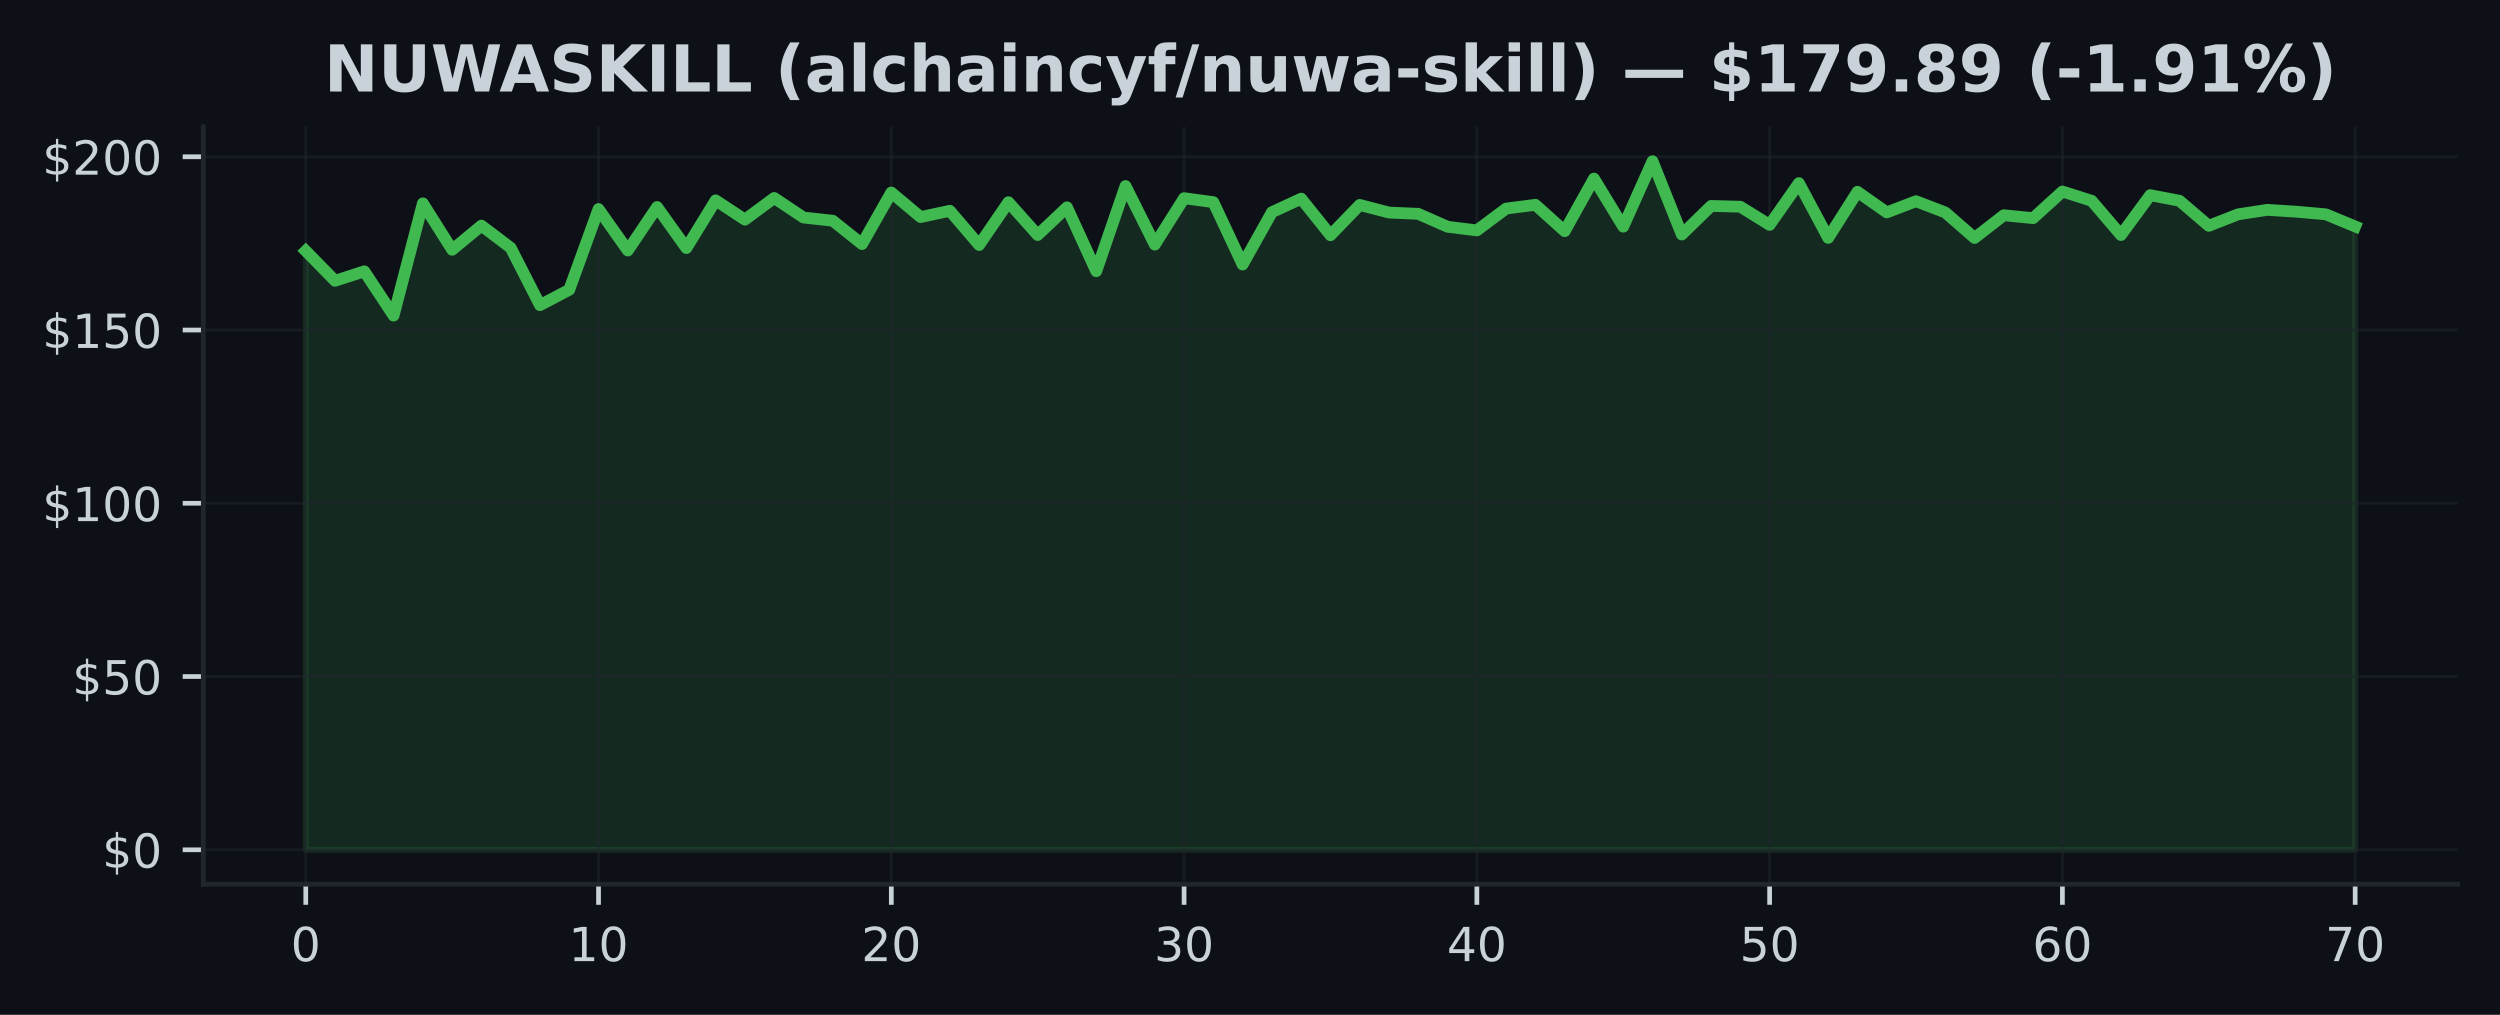
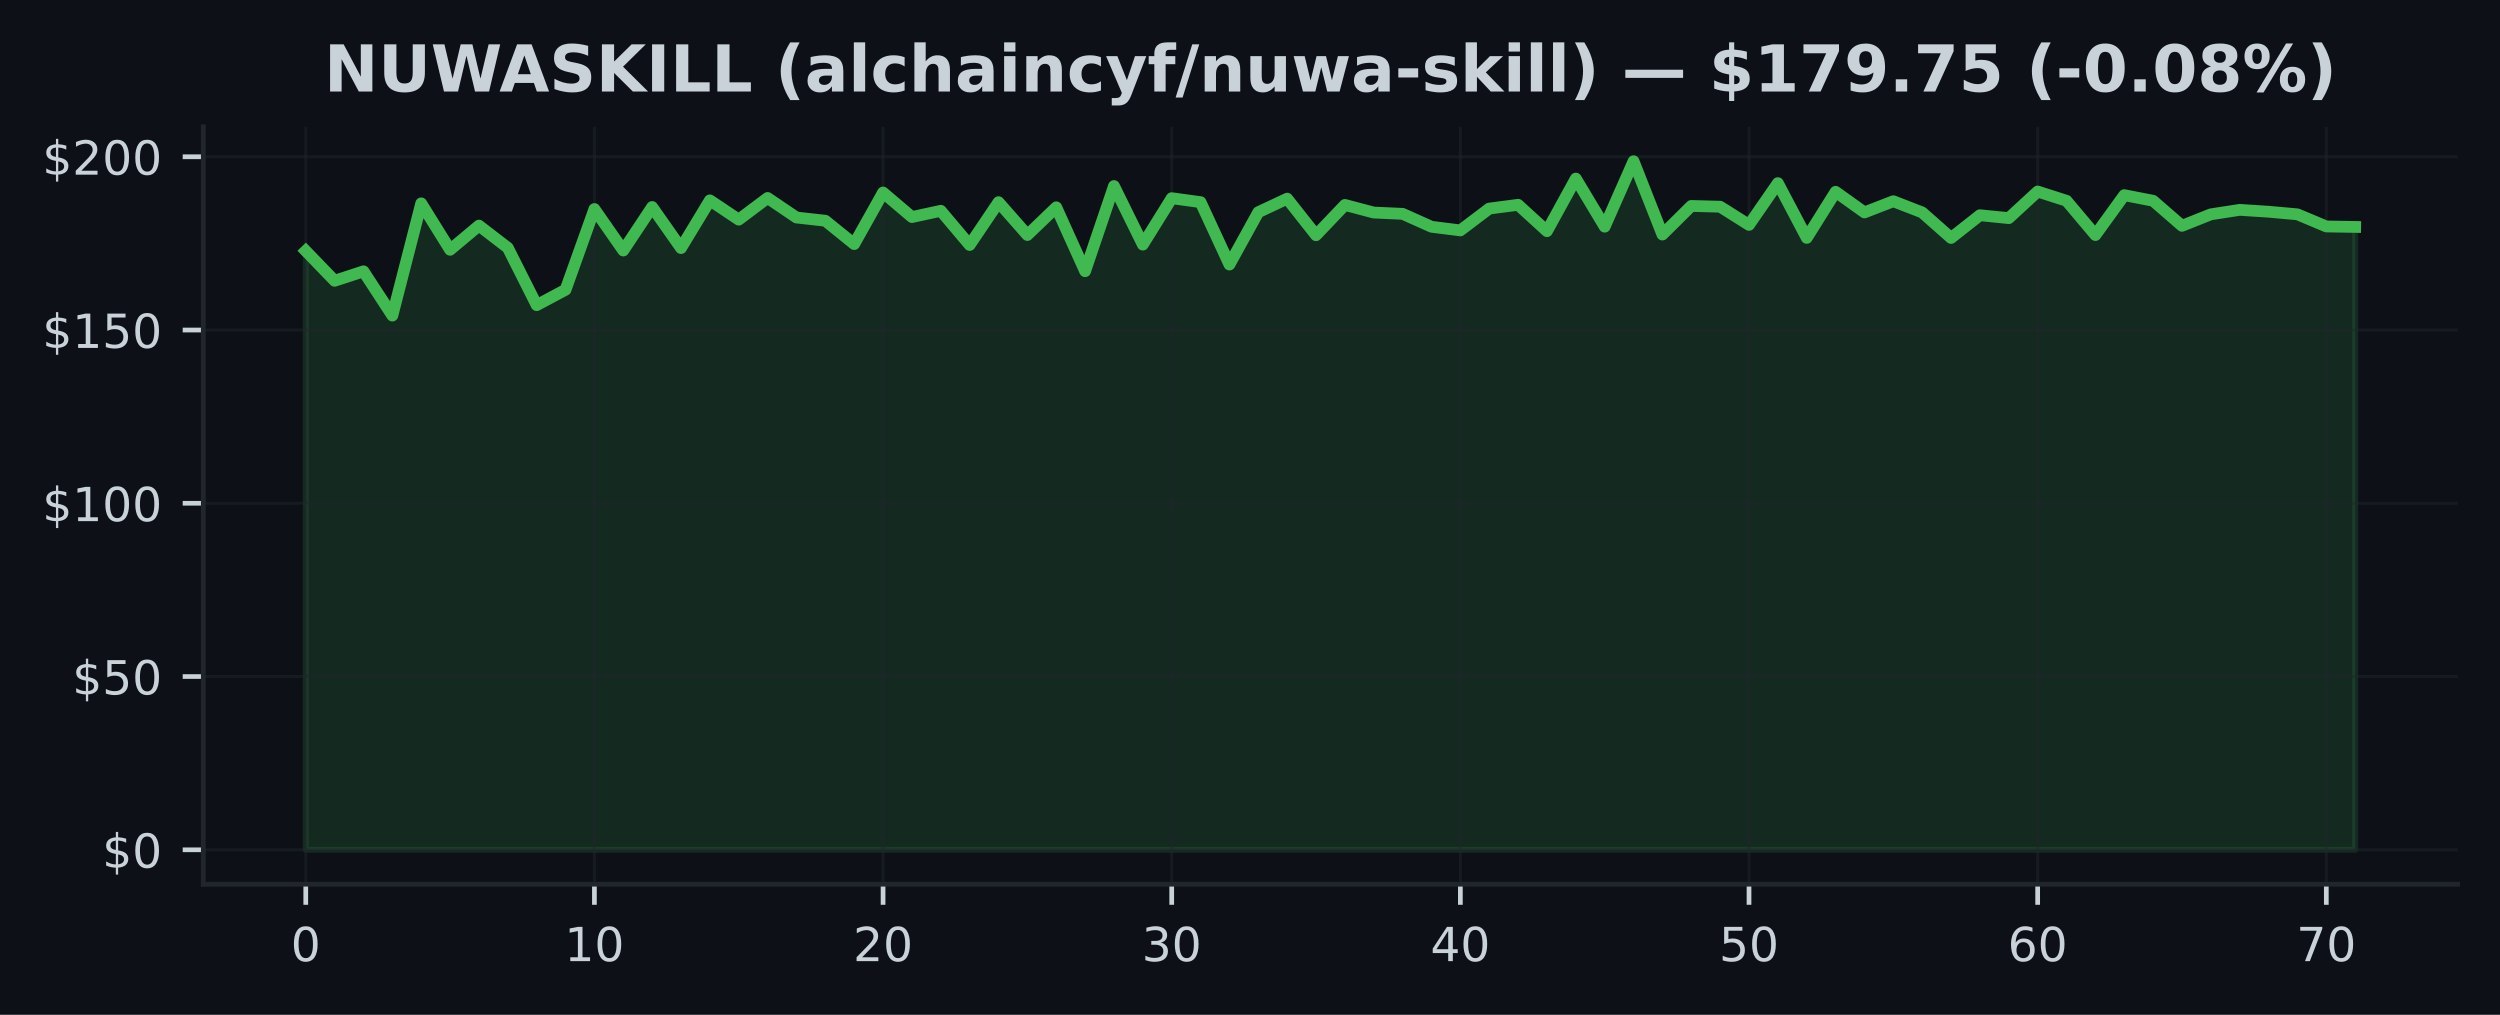
<svg xmlns="http://www.w3.org/2000/svg" xmlns:xlink="http://www.w3.org/1999/xlink" width="425pt" height="172.518pt" viewBox="0 0 425 172.518" version="1.1">
  <defs>
    <style type="text/css">*{stroke-linejoin: round; stroke-linecap: butt}</style>
  </defs>
  <g id="figure_1">
    <g id="patch_1">
      <path d="M 0 172.518  L 425 172.518  L 425 0  L 0 0  z " style="fill: #0d1117" />
    </g>
    <g id="axes_1">
      <g id="patch_2">
        <path d="M 34.56 150.318  L 417.8 150.318  L 417.8 21.558  L 34.56 21.558  z " style="fill: #0d1117" />
      </g>
      <g id="FillBetweenPolyCollection_1">
        <defs>
-           <path id="m9fc746cfab" d="M 51.98 -28.053  L 51.98 -129.862  L 56.957 -124.784  L 61.934 -126.392  L 66.911 -118.87  L 71.889 -137.944  L 76.866 -130.056  L 81.843 -134.162  L 86.82 -130.392  L 91.797 -120.643  L 96.774 -123.259  L 101.751 -136.978  L 106.729 -129.933  L 111.706 -137.326  L 116.683 -130.345  L 121.66 -138.457  L 126.637 -135.181  L 131.614 -138.863  L 136.591 -135.541  L 141.569 -134.993  L 146.546 -131.028  L 151.523 -139.788  L 156.5 -135.617  L 161.477 -136.684  L 166.454 -130.869  L 171.431 -138.144  L 176.409 -132.566  L 181.386 -137.273  L 186.363 -126.416  L 191.34 -140.89  L 196.317 -130.934  L 201.294 -138.828  L 206.271 -138.15  L 211.249 -127.547  L 216.226 -136.442  L 221.203 -138.745  L 226.18 -132.531  L 231.157 -137.679  L 236.134 -136.383  L 241.111 -136.165  L 246.089 -133.968  L 251.066 -133.349  L 256.043 -137.061  L 261.02 -137.703  L 265.997 -133.22  L 270.974 -142.156  L 275.951 -133.986  L 280.929 -145.107  L 285.906 -132.648  L 290.883 -137.508  L 295.86 -137.379  L 300.837 -134.286  L 305.814 -141.384  L 310.791 -132.077  L 315.769 -139.912  L 320.746 -136.407  L 325.723 -138.309  L 330.7 -136.401  L 335.677 -132.065  L 340.654 -135.93  L 345.631 -135.435  L 350.609 -139.959  L 355.586 -138.386  L 360.563 -132.56  L 365.54 -139.34  L 370.517 -138.386  L 375.494 -134.127  L 380.471 -136.083  L 385.449 -136.843  L 390.426 -136.524  L 395.403 -136.083  L 400.38 -134.021  L 400.38 -28.053  L 400.38 -28.053  L 395.403 -28.053  L 390.426 -28.053  L 385.449 -28.053  L 380.471 -28.053  L 375.494 -28.053  L 370.517 -28.053  L 365.54 -28.053  L 360.563 -28.053  L 355.586 -28.053  L 350.609 -28.053  L 345.631 -28.053  L 340.654 -28.053  L 335.677 -28.053  L 330.7 -28.053  L 325.723 -28.053  L 320.746 -28.053  L 315.769 -28.053  L 310.791 -28.053  L 305.814 -28.053  L 300.837 -28.053  L 295.86 -28.053  L 290.883 -28.053  L 285.906 -28.053  L 280.929 -28.053  L 275.951 -28.053  L 270.974 -28.053  L 265.997 -28.053  L 261.02 -28.053  L 256.043 -28.053  L 251.066 -28.053  L 246.089 -28.053  L 241.111 -28.053  L 236.134 -28.053  L 231.157 -28.053  L 226.18 -28.053  L 221.203 -28.053  L 216.226 -28.053  L 211.249 -28.053  L 206.271 -28.053  L 201.294 -28.053  L 196.317 -28.053  L 191.34 -28.053  L 186.363 -28.053  L 181.386 -28.053  L 176.409 -28.053  L 171.431 -28.053  L 166.454 -28.053  L 161.477 -28.053  L 156.5 -28.053  L 151.523 -28.053  L 146.546 -28.053  L 141.569 -28.053  L 136.591 -28.053  L 131.614 -28.053  L 126.637 -28.053  L 121.66 -28.053  L 116.683 -28.053  L 111.706 -28.053  L 106.729 -28.053  L 101.751 -28.053  L 96.774 -28.053  L 91.797 -28.053  L 86.82 -28.053  L 81.843 -28.053  L 76.866 -28.053  L 71.889 -28.053  L 66.911 -28.053  L 61.934 -28.053  L 56.957 -28.053  L 51.98 -28.053  z " style="stroke: #3fb950; stroke-opacity: 0.15" />
+           <path id="mb2bc6bb4ce" d="M 51.98 -28.053  L 51.98 -129.862  L 56.887 -124.784  L 61.794 -126.392  L 66.701 -118.87  L 71.608 -137.944  L 76.515 -130.056  L 81.422 -134.162  L 86.329 -130.392  L 91.236 -120.643  L 96.143 -123.259  L 101.05 -136.978  L 105.957 -129.933  L 110.865 -137.326  L 115.772 -130.345  L 120.679 -138.457  L 125.586 -135.181  L 130.493 -138.863  L 135.4 -135.541  L 140.307 -134.993  L 145.214 -131.028  L 150.121 -139.788  L 155.028 -135.617  L 159.935 -136.684  L 164.842 -130.869  L 169.749 -138.144  L 174.656 -132.566  L 179.563 -137.273  L 184.47 -126.416  L 189.377 -140.89  L 194.284 -130.934  L 199.191 -138.828  L 204.098 -138.15  L 209.005 -127.547  L 213.912 -136.442  L 218.819 -138.745  L 223.726 -132.531  L 228.634 -137.679  L 233.541 -136.383  L 238.448 -136.165  L 243.355 -133.968  L 248.262 -133.349  L 253.169 -137.061  L 258.076 -137.703  L 262.983 -133.22  L 267.89 -142.156  L 272.797 -133.986  L 277.704 -145.107  L 282.611 -132.648  L 287.518 -137.508  L 292.425 -137.379  L 297.332 -134.286  L 302.239 -141.384  L 307.146 -132.077  L 312.053 -139.912  L 316.96 -136.407  L 321.867 -138.309  L 326.774 -136.401  L 331.681 -132.065  L 336.588 -135.93  L 341.495 -135.435  L 346.403 -139.959  L 351.31 -138.386  L 356.217 -132.56  L 361.124 -139.34  L 366.031 -138.386  L 370.938 -134.127  L 375.845 -136.083  L 380.752 -136.843  L 385.659 -136.524  L 390.566 -136.083  L 395.473 -134.021  L 400.38 -133.938  L 400.38 -28.053  L 400.38 -28.053  L 395.473 -28.053  L 390.566 -28.053  L 385.659 -28.053  L 380.752 -28.053  L 375.845 -28.053  L 370.938 -28.053  L 366.031 -28.053  L 361.124 -28.053  L 356.217 -28.053  L 351.31 -28.053  L 346.403 -28.053  L 341.495 -28.053  L 336.588 -28.053  L 331.681 -28.053  L 326.774 -28.053  L 321.867 -28.053  L 316.96 -28.053  L 312.053 -28.053  L 307.146 -28.053  L 302.239 -28.053  L 297.332 -28.053  L 292.425 -28.053  L 287.518 -28.053  L 282.611 -28.053  L 277.704 -28.053  L 272.797 -28.053  L 267.89 -28.053  L 262.983 -28.053  L 258.076 -28.053  L 253.169 -28.053  L 248.262 -28.053  L 243.355 -28.053  L 238.448 -28.053  L 233.541 -28.053  L 228.634 -28.053  L 223.726 -28.053  L 218.819 -28.053  L 213.912 -28.053  L 209.005 -28.053  L 204.098 -28.053  L 199.191 -28.053  L 194.284 -28.053  L 189.377 -28.053  L 184.47 -28.053  L 179.563 -28.053  L 174.656 -28.053  L 169.749 -28.053  L 164.842 -28.053  L 159.935 -28.053  L 155.028 -28.053  L 150.121 -28.053  L 145.214 -28.053  L 140.307 -28.053  L 135.4 -28.053  L 130.493 -28.053  L 125.586 -28.053  L 120.679 -28.053  L 115.772 -28.053  L 110.865 -28.053  L 105.957 -28.053  L 101.05 -28.053  L 96.143 -28.053  L 91.236 -28.053  L 86.329 -28.053  L 81.422 -28.053  L 76.515 -28.053  L 71.608 -28.053  L 66.701 -28.053  L 61.794 -28.053  L 56.887 -28.053  L 51.98 -28.053  z " style="stroke: #3fb950; stroke-opacity: 0.15" />
        </defs>
-         <g clip-path="url(#p1e7233039f)">
-           <use xlink:href="#m9fc746cfab" x="0" y="172.518" style="fill: #3fb950; fill-opacity: 0.15; stroke: #3fb950; stroke-opacity: 0.15" />
+         <g clip-path="url(#p38e4043ea3)">
+           <use xlink:href="#mb2bc6bb4ce" x="0" y="172.518" style="fill: #3fb950; fill-opacity: 0.15; stroke: #3fb950; stroke-opacity: 0.15" />
        </g>
      </g>
      <g id="matplotlib.axis_1">
        <g id="xtick_1">
          <g id="line2d_1">
-             <path d="M 51.98 150.318  L 51.98 21.558  " clip-path="url(#p1e7233039f)" style="fill: none; stroke: #21262d; stroke-opacity: 0.5; stroke-width: 0.5; stroke-linecap: square" />
+             <path d="M 51.98 150.318  L 51.98 21.558  " clip-path="url(#p38e4043ea3)" style="fill: none; stroke: #21262d; stroke-opacity: 0.5; stroke-width: 0.5; stroke-linecap: square" />
          </g>
          <g id="line2d_2">
            <defs>
-               <path id="m8d0cb9db5c" d="M 0 0  L 0 3.5  " style="stroke: #c9d1d9; stroke-width: 0.8" />
+               <path id="m0d07b41ec7" d="M 0 0  L 0 3.5  " style="stroke: #c9d1d9; stroke-width: 0.8" />
            </defs>
            <g>
-               <use xlink:href="#m8d0cb9db5c" x="51.98" y="150.318" style="fill: #c9d1d9; stroke: #c9d1d9; stroke-width: 0.8" />
+               <use xlink:href="#m0d07b41ec7" x="51.98" y="150.318" style="fill: #c9d1d9; stroke: #c9d1d9; stroke-width: 0.8" />
            </g>
          </g>
          <g id="text_1">
            <g style="fill: #c9d1d9" transform="translate(49.435 163.3964) scale(0.08 -0.08)">
              <defs>
                <path id="DejaVuSans-13" d="M 2034 4250  Q 1547 4250 1301 3770  Q 1056 3291 1056 2328  Q 1056 1369 1301 889  Q 1547 409 2034 409  Q 2525 409 2770 889  Q 3016 1369 3016 2328  Q 3016 3291 2770 3770  Q 2525 4250 2034 4250  z M 2034 4750  Q 2819 4750 3233 4129  Q 3647 3509 3647 2328  Q 3647 1150 3233 529  Q 2819 -91 2034 -91  Q 1250 -91 836 529  Q 422 1150 422 2328  Q 422 3509 836 4129  Q 1250 4750 2034 4750  z " transform="scale(0.015625)" />
              </defs>
              <use xlink:href="#DejaVuSans-13" />
            </g>
          </g>
        </g>
        <g id="xtick_2">
          <g id="line2d_3">
-             <path d="M 101.751 150.318  L 101.751 21.558  " clip-path="url(#p1e7233039f)" style="fill: none; stroke: #21262d; stroke-opacity: 0.5; stroke-width: 0.5; stroke-linecap: square" />
+             <path d="M 101.05 150.318  L 101.05 21.558  " clip-path="url(#p38e4043ea3)" style="fill: none; stroke: #21262d; stroke-opacity: 0.5; stroke-width: 0.5; stroke-linecap: square" />
          </g>
          <g id="line2d_4">
            <g>
-               <use xlink:href="#m8d0cb9db5c" x="101.751" y="150.318" style="fill: #c9d1d9; stroke: #c9d1d9; stroke-width: 0.8" />
+               <use xlink:href="#m0d07b41ec7" x="101.05" y="150.318" style="fill: #c9d1d9; stroke: #c9d1d9; stroke-width: 0.8" />
            </g>
          </g>
          <g id="text_2">
-             <g style="fill: #c9d1d9" transform="translate(96.66143 163.3964) scale(0.08 -0.08)">
+             <g style="fill: #c9d1d9" transform="translate(95.96042 163.3964) scale(0.08 -0.08)">
              <defs>
                <path id="DejaVuSans-14" d="M 794 531  L 1825 531  L 1825 4091  L 703 3866  L 703 4441  L 1819 4666  L 2450 4666  L 2450 531  L 3481 531  L 3481 0  L 794 0  L 794 531  z " transform="scale(0.015625)" />
              </defs>
              <use xlink:href="#DejaVuSans-14" />
              <use xlink:href="#DejaVuSans-13" transform="translate(63.625 0)" />
            </g>
          </g>
        </g>
        <g id="xtick_3">
          <g id="line2d_5">
-             <path d="M 151.523 150.318  L 151.523 21.558  " clip-path="url(#p1e7233039f)" style="fill: none; stroke: #21262d; stroke-opacity: 0.5; stroke-width: 0.5; stroke-linecap: square" />
+             <path d="M 150.121 150.318  L 150.121 21.558  " clip-path="url(#p38e4043ea3)" style="fill: none; stroke: #21262d; stroke-opacity: 0.5; stroke-width: 0.5; stroke-linecap: square" />
          </g>
          <g id="line2d_6">
            <g>
-               <use xlink:href="#m8d0cb9db5c" x="151.523" y="150.318" style="fill: #c9d1d9; stroke: #c9d1d9; stroke-width: 0.8" />
+               <use xlink:href="#m0d07b41ec7" x="150.121" y="150.318" style="fill: #c9d1d9; stroke: #c9d1d9; stroke-width: 0.8" />
            </g>
          </g>
          <g id="text_3">
-             <g style="fill: #c9d1d9" transform="translate(146.4329 163.3964) scale(0.08 -0.08)">
+             <g style="fill: #c9d1d9" transform="translate(145.0308 163.3964) scale(0.08 -0.08)">
              <defs>
                <path id="DejaVuSans-15" d="M 1228 531  L 3431 531  L 3431 0  L 469 0  L 469 531  Q 828 903 1448 1529  Q 2069 2156 2228 2338  Q 2531 2678 2651 2914  Q 2772 3150 2772 3378  Q 2772 3750 2511 3984  Q 2250 4219 1831 4219  Q 1534 4219 1204 4116  Q 875 4013 500 3803  L 500 4441  Q 881 4594 1212 4672  Q 1544 4750 1819 4750  Q 2544 4750 2975 4387  Q 3406 4025 3406 3419  Q 3406 3131 3298 2873  Q 3191 2616 2906 2266  Q 2828 2175 2409 1742  Q 1991 1309 1228 531  z " transform="scale(0.015625)" />
              </defs>
              <use xlink:href="#DejaVuSans-15" />
              <use xlink:href="#DejaVuSans-13" transform="translate(63.625 0)" />
            </g>
          </g>
        </g>
        <g id="xtick_4">
          <g id="line2d_7">
-             <path d="M 201.294 150.318  L 201.294 21.558  " clip-path="url(#p1e7233039f)" style="fill: none; stroke: #21262d; stroke-opacity: 0.5; stroke-width: 0.5; stroke-linecap: square" />
+             <path d="M 199.191 150.318  L 199.191 21.558  " clip-path="url(#p38e4043ea3)" style="fill: none; stroke: #21262d; stroke-opacity: 0.5; stroke-width: 0.5; stroke-linecap: square" />
          </g>
          <g id="line2d_8">
            <g>
-               <use xlink:href="#m8d0cb9db5c" x="201.294" y="150.318" style="fill: #c9d1d9; stroke: #c9d1d9; stroke-width: 0.8" />
+               <use xlink:href="#m0d07b41ec7" x="199.191" y="150.318" style="fill: #c9d1d9; stroke: #c9d1d9; stroke-width: 0.8" />
            </g>
          </g>
          <g id="text_4">
-             <g style="fill: #c9d1d9" transform="translate(196.2043 163.3964) scale(0.08 -0.08)">
+             <g style="fill: #c9d1d9" transform="translate(194.1013 163.3964) scale(0.08 -0.08)">
              <defs>
                <path id="DejaVuSans-16" d="M 2597 2516  Q 3050 2419 3304 2112  Q 3559 1806 3559 1356  Q 3559 666 3084 287  Q 2609 -91 1734 -91  Q 1441 -91 1130 -33  Q 819 25 488 141  L 488 750  Q 750 597 1062 519  Q 1375 441 1716 441  Q 2309 441 2620 675  Q 2931 909 2931 1356  Q 2931 1769 2642 2001  Q 2353 2234 1838 2234  L 1294 2234  L 1294 2753  L 1863 2753  Q 2328 2753 2575 2939  Q 2822 3125 2822 3475  Q 2822 3834 2567 4026  Q 2313 4219 1838 4219  Q 1578 4219 1281 4162  Q 984 4106 628 3988  L 628 4550  Q 988 4650 1302 4700  Q 1616 4750 1894 4750  Q 2613 4750 3031 4423  Q 3450 4097 3450 3541  Q 3450 3153 3228 2886  Q 3006 2619 2597 2516  z " transform="scale(0.015625)" />
              </defs>
              <use xlink:href="#DejaVuSans-16" />
              <use xlink:href="#DejaVuSans-13" transform="translate(63.625 0)" />
            </g>
          </g>
        </g>
        <g id="xtick_5">
          <g id="line2d_9">
-             <path d="M 251.066 150.318  L 251.066 21.558  " clip-path="url(#p1e7233039f)" style="fill: none; stroke: #21262d; stroke-opacity: 0.5; stroke-width: 0.5; stroke-linecap: square" />
+             <path d="M 248.262 150.318  L 248.262 21.558  " clip-path="url(#p38e4043ea3)" style="fill: none; stroke: #21262d; stroke-opacity: 0.5; stroke-width: 0.5; stroke-linecap: square" />
          </g>
          <g id="line2d_10">
            <g>
-               <use xlink:href="#m8d0cb9db5c" x="251.066" y="150.318" style="fill: #c9d1d9; stroke: #c9d1d9; stroke-width: 0.8" />
+               <use xlink:href="#m0d07b41ec7" x="248.262" y="150.318" style="fill: #c9d1d9; stroke: #c9d1d9; stroke-width: 0.8" />
            </g>
          </g>
          <g id="text_5">
-             <g style="fill: #c9d1d9" transform="translate(245.9757 163.3964) scale(0.08 -0.08)">
+             <g style="fill: #c9d1d9" transform="translate(243.1717 163.3964) scale(0.08 -0.08)">
              <defs>
                <path id="DejaVuSans-17" d="M 2419 4116  L 825 1625  L 2419 1625  L 2419 4116  z M 2253 4666  L 3047 4666  L 3047 1625  L 3713 1625  L 3713 1100  L 3047 1100  L 3047 0  L 2419 0  L 2419 1100  L 313 1100  L 313 1709  L 2253 4666  z " transform="scale(0.015625)" />
              </defs>
              <use xlink:href="#DejaVuSans-17" />
              <use xlink:href="#DejaVuSans-13" transform="translate(63.625 0)" />
            </g>
          </g>
        </g>
        <g id="xtick_6">
          <g id="line2d_11">
-             <path d="M 300.837 150.318  L 300.837 21.558  " clip-path="url(#p1e7233039f)" style="fill: none; stroke: #21262d; stroke-opacity: 0.5; stroke-width: 0.5; stroke-linecap: square" />
+             <path d="M 297.332 150.318  L 297.332 21.558  " clip-path="url(#p38e4043ea3)" style="fill: none; stroke: #21262d; stroke-opacity: 0.5; stroke-width: 0.5; stroke-linecap: square" />
          </g>
          <g id="line2d_12">
            <g>
-               <use xlink:href="#m8d0cb9db5c" x="300.837" y="150.318" style="fill: #c9d1d9; stroke: #c9d1d9; stroke-width: 0.8" />
+               <use xlink:href="#m0d07b41ec7" x="297.332" y="150.318" style="fill: #c9d1d9; stroke: #c9d1d9; stroke-width: 0.8" />
            </g>
          </g>
          <g id="text_6">
-             <g style="fill: #c9d1d9" transform="translate(295.7471 163.3964) scale(0.08 -0.08)">
+             <g style="fill: #c9d1d9" transform="translate(292.2421 163.3964) scale(0.08 -0.08)">
              <defs>
                <path id="DejaVuSans-18" d="M 691 4666  L 3169 4666  L 3169 4134  L 1269 4134  L 1269 2991  Q 1406 3038 1543 3061  Q 1681 3084 1819 3084  Q 2600 3084 3056 2656  Q 3513 2228 3513 1497  Q 3513 744 3044 326  Q 2575 -91 1722 -91  Q 1428 -91 1123 -41  Q 819 9 494 109  L 494 744  Q 775 591 1075 516  Q 1375 441 1709 441  Q 2250 441 2565 725  Q 2881 1009 2881 1497  Q 2881 1984 2565 2268  Q 2250 2553 1709 2553  Q 1456 2553 1204 2497  Q 953 2441 691 2322  L 691 4666  z " transform="scale(0.015625)" />
              </defs>
              <use xlink:href="#DejaVuSans-18" />
              <use xlink:href="#DejaVuSans-13" transform="translate(63.625 0)" />
            </g>
          </g>
        </g>
        <g id="xtick_7">
          <g id="line2d_13">
-             <path d="M 350.609 150.318  L 350.609 21.558  " clip-path="url(#p1e7233039f)" style="fill: none; stroke: #21262d; stroke-opacity: 0.5; stroke-width: 0.5; stroke-linecap: square" />
+             <path d="M 346.403 150.318  L 346.403 21.558  " clip-path="url(#p38e4043ea3)" style="fill: none; stroke: #21262d; stroke-opacity: 0.5; stroke-width: 0.5; stroke-linecap: square" />
          </g>
          <g id="line2d_14">
            <g>
-               <use xlink:href="#m8d0cb9db5c" x="350.609" y="150.318" style="fill: #c9d1d9; stroke: #c9d1d9; stroke-width: 0.8" />
+               <use xlink:href="#m0d07b41ec7" x="346.403" y="150.318" style="fill: #c9d1d9; stroke: #c9d1d9; stroke-width: 0.8" />
            </g>
          </g>
          <g id="text_7">
-             <g style="fill: #c9d1d9" transform="translate(345.5186 163.3964) scale(0.08 -0.08)">
+             <g style="fill: #c9d1d9" transform="translate(341.3125 163.3964) scale(0.08 -0.08)">
              <defs>
                <path id="DejaVuSans-19" d="M 2113 2584  Q 1688 2584 1439 2293  Q 1191 2003 1191 1497  Q 1191 994 1439 701  Q 1688 409 2113 409  Q 2538 409 2786 701  Q 3034 994 3034 1497  Q 3034 2003 2786 2293  Q 2538 2584 2113 2584  z M 3366 4563  L 3366 3988  Q 3128 4100 2886 4159  Q 2644 4219 2406 4219  Q 1781 4219 1451 3797  Q 1122 3375 1075 2522  Q 1259 2794 1537 2939  Q 1816 3084 2150 3084  Q 2853 3084 3261 2657  Q 3669 2231 3669 1497  Q 3669 778 3244 343  Q 2819 -91 2113 -91  Q 1303 -91 875 529  Q 447 1150 447 2328  Q 447 3434 972 4092  Q 1497 4750 2381 4750  Q 2619 4750 2861 4703  Q 3103 4656 3366 4563  z " transform="scale(0.015625)" />
              </defs>
              <use xlink:href="#DejaVuSans-19" />
              <use xlink:href="#DejaVuSans-13" transform="translate(63.625 0)" />
            </g>
          </g>
        </g>
        <g id="xtick_8">
          <g id="line2d_15">
-             <path d="M 400.38 150.318  L 400.38 21.558  " clip-path="url(#p1e7233039f)" style="fill: none; stroke: #21262d; stroke-opacity: 0.5; stroke-width: 0.5; stroke-linecap: square" />
+             <path d="M 395.473 150.318  L 395.473 21.558  " clip-path="url(#p38e4043ea3)" style="fill: none; stroke: #21262d; stroke-opacity: 0.5; stroke-width: 0.5; stroke-linecap: square" />
          </g>
          <g id="line2d_16">
            <g>
-               <use xlink:href="#m8d0cb9db5c" x="400.38" y="150.318" style="fill: #c9d1d9; stroke: #c9d1d9; stroke-width: 0.8" />
+               <use xlink:href="#m0d07b41ec7" x="395.473" y="150.318" style="fill: #c9d1d9; stroke: #c9d1d9; stroke-width: 0.8" />
            </g>
          </g>
          <g id="text_8">
-             <g style="fill: #c9d1d9" transform="translate(395.29 163.3964) scale(0.08 -0.08)">
+             <g style="fill: #c9d1d9" transform="translate(390.383 163.3964) scale(0.08 -0.08)">
              <defs>
                <path id="DejaVuSans-1a" d="M 525 4666  L 3525 4666  L 3525 4397  L 1831 0  L 1172 0  L 2766 4134  L 525 4134  L 525 4666  z " transform="scale(0.015625)" />
              </defs>
              <use xlink:href="#DejaVuSans-1a" />
              <use xlink:href="#DejaVuSans-13" transform="translate(63.625 0)" />
            </g>
          </g>
        </g>
      </g>
      <g id="matplotlib.axis_2">
        <g id="ytick_1">
          <g id="line2d_17">
-             <path d="M 34.56 144.466  L 417.8 144.466  " clip-path="url(#p1e7233039f)" style="fill: none; stroke: #21262d; stroke-opacity: 0.5; stroke-width: 0.5; stroke-linecap: square" />
+             <path d="M 34.56 144.466  L 417.8 144.466  " clip-path="url(#p38e4043ea3)" style="fill: none; stroke: #21262d; stroke-opacity: 0.5; stroke-width: 0.5; stroke-linecap: square" />
          </g>
          <g id="line2d_18">
            <defs>
-               <path id="m907a127e43" d="M 0 0  L -3.5 0  " style="stroke: #c9d1d9; stroke-width: 0.8" />
+               <path id="m68f24c2cae" d="M 0 0  L -3.5 0  " style="stroke: #c9d1d9; stroke-width: 0.8" />
            </defs>
            <g>
-               <use xlink:href="#m907a127e43" x="34.56" y="144.466" style="fill: #c9d1d9; stroke: #c9d1d9; stroke-width: 0.8" />
+               <use xlink:href="#m68f24c2cae" x="34.56" y="144.466" style="fill: #c9d1d9; stroke: #c9d1d9; stroke-width: 0.8" />
            </g>
          </g>
          <g id="text_9">
            <g style="fill: #c9d1d9" transform="translate(17.38 147.5049) scale(0.08 -0.08)">
              <defs>
                <path id="DejaVuSans-7" d="M 2163 -941  L 1850 -941  L 1847 0  Q 1519 6 1191 76  Q 863 147 531 288  L 531 850  Q 850 650 1176 548  Q 1503 447 1850 444  L 1850 1869  Q 1159 1981 845 2250  Q 531 2519 531 2988  Q 531 3497 872 3790  Q 1213 4084 1850 4128  L 1850 4863  L 2163 4863  L 2163 4138  Q 2453 4125 2725 4076  Q 2997 4028 3256 3944  L 3256 3397  Q 2997 3528 2723 3600  Q 2450 3672 2163 3684  L 2163 2350  Q 2872 2241 3206 1959  Q 3541 1678 3541 1191  Q 3541 663 3186 358  Q 2831 53 2163 6  L 2163 -941  z M 1850 2406  L 1850 3688  Q 1488 3647 1297 3481  Q 1106 3316 1106 3041  Q 1106 2772 1282 2622  Q 1459 2472 1850 2406  z M 2163 1806  L 2163 453  Q 2559 506 2761 678  Q 2963 850 2963 1131  Q 2963 1406 2770 1568  Q 2578 1731 2163 1806  z " transform="scale(0.015625)" />
              </defs>
              <use xlink:href="#DejaVuSans-7" />
              <use xlink:href="#DejaVuSans-13" transform="translate(63.625 0)" />
            </g>
          </g>
        </g>
        <g id="ytick_2">
          <g id="line2d_19">
-             <path d="M 34.56 115.012  L 417.8 115.012  " clip-path="url(#p1e7233039f)" style="fill: none; stroke: #21262d; stroke-opacity: 0.5; stroke-width: 0.5; stroke-linecap: square" />
+             <path d="M 34.56 115.012  L 417.8 115.012  " clip-path="url(#p38e4043ea3)" style="fill: none; stroke: #21262d; stroke-opacity: 0.5; stroke-width: 0.5; stroke-linecap: square" />
          </g>
          <g id="line2d_20">
            <g>
-               <use xlink:href="#m907a127e43" x="34.56" y="115.012" style="fill: #c9d1d9; stroke: #c9d1d9; stroke-width: 0.8" />
+               <use xlink:href="#m68f24c2cae" x="34.56" y="115.012" style="fill: #c9d1d9; stroke: #c9d1d9; stroke-width: 0.8" />
            </g>
          </g>
          <g id="text_10">
            <g style="fill: #c9d1d9" transform="translate(12.29 118.0513) scale(0.08 -0.08)">
              <use xlink:href="#DejaVuSans-7" />
              <use xlink:href="#DejaVuSans-18" transform="translate(63.625 0)" />
              <use xlink:href="#DejaVuSans-13" transform="translate(127.25 0)" />
            </g>
          </g>
        </g>
        <g id="ytick_3">
          <g id="line2d_21">
-             <path d="M 34.56 85.558  L 417.8 85.558  " clip-path="url(#p1e7233039f)" style="fill: none; stroke: #21262d; stroke-opacity: 0.5; stroke-width: 0.5; stroke-linecap: square" />
+             <path d="M 34.56 85.558  L 417.8 85.558  " clip-path="url(#p38e4043ea3)" style="fill: none; stroke: #21262d; stroke-opacity: 0.5; stroke-width: 0.5; stroke-linecap: square" />
          </g>
          <g id="line2d_22">
            <g>
-               <use xlink:href="#m907a127e43" x="34.56" y="85.558" style="fill: #c9d1d9; stroke: #c9d1d9; stroke-width: 0.8" />
+               <use xlink:href="#m68f24c2cae" x="34.56" y="85.558" style="fill: #c9d1d9; stroke: #c9d1d9; stroke-width: 0.8" />
            </g>
          </g>
          <g id="text_11">
            <g style="fill: #c9d1d9" transform="translate(7.2 88.59771) scale(0.08 -0.08)">
              <use xlink:href="#DejaVuSans-7" />
              <use xlink:href="#DejaVuSans-14" transform="translate(63.625 0)" />
              <use xlink:href="#DejaVuSans-13" transform="translate(127.25 0)" />
              <use xlink:href="#DejaVuSans-13" transform="translate(190.875 0)" />
            </g>
          </g>
        </g>
        <g id="ytick_4">
          <g id="line2d_23">
-             <path d="M 34.56 56.105  L 417.8 56.105  " clip-path="url(#p1e7233039f)" style="fill: none; stroke: #21262d; stroke-opacity: 0.5; stroke-width: 0.5; stroke-linecap: square" />
+             <path d="M 34.56 56.105  L 417.8 56.105  " clip-path="url(#p38e4043ea3)" style="fill: none; stroke: #21262d; stroke-opacity: 0.5; stroke-width: 0.5; stroke-linecap: square" />
          </g>
          <g id="line2d_24">
            <g>
-               <use xlink:href="#m907a127e43" x="34.56" y="56.105" style="fill: #c9d1d9; stroke: #c9d1d9; stroke-width: 0.8" />
+               <use xlink:href="#m68f24c2cae" x="34.56" y="56.105" style="fill: #c9d1d9; stroke: #c9d1d9; stroke-width: 0.8" />
            </g>
          </g>
          <g id="text_12">
            <g style="fill: #c9d1d9" transform="translate(7.2 59.14409) scale(0.08 -0.08)">
              <use xlink:href="#DejaVuSans-7" />
              <use xlink:href="#DejaVuSans-14" transform="translate(63.625 0)" />
              <use xlink:href="#DejaVuSans-18" transform="translate(127.25 0)" />
              <use xlink:href="#DejaVuSans-13" transform="translate(190.875 0)" />
            </g>
          </g>
        </g>
        <g id="ytick_5">
          <g id="line2d_25">
-             <path d="M 34.56 26.651  L 417.8 26.651  " clip-path="url(#p1e7233039f)" style="fill: none; stroke: #21262d; stroke-opacity: 0.5; stroke-width: 0.5; stroke-linecap: square" />
+             <path d="M 34.56 26.651  L 417.8 26.651  " clip-path="url(#p38e4043ea3)" style="fill: none; stroke: #21262d; stroke-opacity: 0.5; stroke-width: 0.5; stroke-linecap: square" />
          </g>
          <g id="line2d_26">
            <g>
-               <use xlink:href="#m907a127e43" x="34.56" y="26.651" style="fill: #c9d1d9; stroke: #c9d1d9; stroke-width: 0.8" />
+               <use xlink:href="#m68f24c2cae" x="34.56" y="26.651" style="fill: #c9d1d9; stroke: #c9d1d9; stroke-width: 0.8" />
            </g>
          </g>
          <g id="text_13">
            <g style="fill: #c9d1d9" transform="translate(7.2 29.69048) scale(0.08 -0.08)">
              <use xlink:href="#DejaVuSans-7" />
              <use xlink:href="#DejaVuSans-15" transform="translate(63.625 0)" />
              <use xlink:href="#DejaVuSans-13" transform="translate(127.25 0)" />
              <use xlink:href="#DejaVuSans-13" transform="translate(190.875 0)" />
            </g>
          </g>
        </g>
      </g>
      <g id="line2d_27">
-         <path d="M 51.98 42.656  L 56.957 47.734  L 61.934 46.126  L 66.911 53.648  L 71.889 34.574  L 76.866 42.462  L 81.843 38.356  L 86.82 42.126  L 91.797 51.875  L 96.774 49.26  L 101.751 35.54  L 106.729 42.586  L 111.706 35.193  L 116.683 42.173  L 121.66 34.062  L 126.637 37.337  L 131.614 33.655  L 136.591 36.978  L 141.569 37.525  L 146.546 41.49  L 151.523 32.73  L 156.5 36.901  L 161.477 35.835  L 166.454 41.649  L 171.431 34.374  L 176.409 39.952  L 181.386 35.246  L 186.363 46.102  L 191.34 31.629  L 196.317 41.584  L 201.294 33.691  L 206.271 34.368  L 211.249 44.971  L 216.226 36.076  L 221.203 33.773  L 226.18 39.988  L 231.157 34.839  L 236.134 36.135  L 241.111 36.353  L 246.089 38.55  L 251.066 39.169  L 256.043 35.458  L 261.02 34.816  L 265.997 39.298  L 270.974 30.362  L 275.951 38.533  L 280.929 27.411  L 285.906 39.87  L 290.883 35.01  L 295.86 35.14  L 300.837 38.232  L 305.814 31.134  L 310.791 40.441  L 315.769 32.607  L 320.746 36.112  L 325.723 34.209  L 330.7 36.117  L 335.677 40.453  L 340.654 36.589  L 345.631 37.084  L 350.609 32.559  L 355.586 34.132  L 360.563 39.958  L 365.54 33.178  L 370.517 34.132  L 375.494 38.391  L 380.471 36.436  L 385.449 35.676  L 390.426 35.994  L 395.403 36.436  L 400.38 38.497  " clip-path="url(#p1e7233039f)" style="fill: none; stroke: #3fb950; stroke-width: 2; stroke-linecap: square" />
+         <path d="M 51.98 42.656  L 56.887 47.734  L 61.794 46.126  L 66.701 53.648  L 71.608 34.574  L 76.515 42.462  L 81.422 38.356  L 86.329 42.126  L 91.236 51.875  L 96.143 49.26  L 101.05 35.54  L 105.957 42.586  L 110.865 35.193  L 115.772 42.173  L 120.679 34.062  L 125.586 37.337  L 130.493 33.655  L 135.4 36.978  L 140.307 37.525  L 145.214 41.49  L 150.121 32.73  L 155.028 36.901  L 159.935 35.835  L 164.842 41.649  L 169.749 34.374  L 174.656 39.952  L 179.563 35.246  L 184.47 46.102  L 189.377 31.629  L 194.284 41.584  L 199.191 33.691  L 204.098 34.368  L 209.005 44.971  L 213.912 36.076  L 218.819 33.773  L 223.726 39.988  L 228.634 34.839  L 233.541 36.135  L 238.448 36.353  L 243.355 38.55  L 248.262 39.169  L 253.169 35.458  L 258.076 34.816  L 262.983 39.298  L 267.89 30.362  L 272.797 38.533  L 277.704 27.411  L 282.611 39.87  L 287.518 35.01  L 292.425 35.14  L 297.332 38.232  L 302.239 31.134  L 307.146 40.441  L 312.053 32.607  L 316.96 36.112  L 321.867 34.209  L 326.774 36.117  L 331.681 40.453  L 336.588 36.589  L 341.495 37.084  L 346.403 32.559  L 351.31 34.132  L 356.217 39.958  L 361.124 33.178  L 366.031 34.132  L 370.938 38.391  L 375.845 36.436  L 380.752 35.676  L 385.659 35.994  L 390.566 36.436  L 395.473 38.497  L 400.38 38.58  " clip-path="url(#p38e4043ea3)" style="fill: none; stroke: #3fb950; stroke-width: 2; stroke-linecap: square" />
      </g>
      <g id="patch_3">
        <path d="M 34.56 150.318  L 34.56 21.558  " style="fill: none; stroke: #21262d; stroke-width: 0.8; stroke-linejoin: miter; stroke-linecap: square" />
      </g>
      <g id="patch_4">
        <path d="M 34.56 150.318  L 417.8 150.318  " style="fill: none; stroke: #21262d; stroke-width: 0.8; stroke-linejoin: miter; stroke-linecap: square" />
      </g>
      <g id="text_14">
        <g style="fill: #c9d1d9" transform="translate(55.10422 15.55828) scale(0.11 -0.11)">
          <defs>
            <path id="DejaVuSans-Bold-31" d="M 588 4666  L 1931 4666  L 3628 1466  L 3628 4666  L 4769 4666  L 4769 0  L 3425 0  L 1728 3200  L 1728 0  L 588 0  L 588 4666  z " transform="scale(0.015625)" />
            <path id="DejaVuSans-Bold-38" d="M 588 4666  L 1791 4666  L 1791 1869  Q 1791 1291 1980 1042  Q 2169 794 2597 794  Q 3028 794 3217 1042  Q 3406 1291 3406 1869  L 3406 4666  L 4609 4666  L 4609 1869  Q 4609 878 4112 393  Q 3616 -91 2597 -91  Q 1581 -91 1084 393  Q 588 878 588 1869  L 588 4666  z " transform="scale(0.015625)" />
            <path id="DejaVuSans-Bold-3a" d="M 191 4666  L 1344 4666  L 2150 1275  L 2950 4666  L 4109 4666  L 4909 1275  L 5716 4666  L 6859 4666  L 5759 0  L 4372 0  L 3525 3547  L 2688 0  L 1300 0  L 191 4666  z " transform="scale(0.015625)" />
            <path id="DejaVuSans-Bold-24" d="M 3419 850  L 1538 850  L 1241 0  L 31 0  L 1759 4666  L 3194 4666  L 4922 0  L 3713 0  L 3419 850  z M 1838 1716  L 3116 1716  L 2478 3572  L 1838 1716  z " transform="scale(0.015625)" />
            <path id="DejaVuSans-Bold-36" d="M 3834 4519  L 3834 3531  Q 3450 3703 3084 3790  Q 2719 3878 2394 3878  Q 1963 3878 1756 3759  Q 1550 3641 1550 3391  Q 1550 3203 1689 3098  Q 1828 2994 2194 2919  L 2706 2816  Q 3484 2659 3812 2340  Q 4141 2022 4141 1434  Q 4141 663 3683 286  Q 3225 -91 2284 -91  Q 1841 -91 1394 -6  Q 947 78 500 244  L 500 1259  Q 947 1022 1364 901  Q 1781 781 2169 781  Q 2563 781 2772 912  Q 2981 1044 2981 1288  Q 2981 1506 2839 1625  Q 2697 1744 2272 1838  L 1806 1941  Q 1106 2091 782 2419  Q 459 2747 459 3303  Q 459 4000 909 4375  Q 1359 4750 2203 4750  Q 2588 4750 2994 4692  Q 3400 4634 3834 4519  z " transform="scale(0.015625)" />
            <path id="DejaVuSans-Bold-2e" d="M 588 4666  L 1791 4666  L 1791 2963  L 3525 4666  L 4922 4666  L 2675 2456  L 5153 0  L 3647 0  L 1791 1838  L 1791 0  L 588 0  L 588 4666  z " transform="scale(0.015625)" />
            <path id="DejaVuSans-Bold-2c" d="M 588 4666  L 1791 4666  L 1791 0  L 588 0  L 588 4666  z " transform="scale(0.015625)" />
            <path id="DejaVuSans-Bold-2f" d="M 588 4666  L 1791 4666  L 1791 909  L 3903 909  L 3903 0  L 588 0  L 588 4666  z " transform="scale(0.015625)" />
            <path id="DejaVuSans-Bold-3" transform="scale(0.015625)" />
            <path id="DejaVuSans-Bold-b" d="M 2413 -844  L 1484 -844  Q 1006 -72 778 623  Q 550 1319 550 2003  Q 550 2688 779 3389  Q 1009 4091 1484 4856  L 2413 4856  Q 2013 4116 1813 3408  Q 1613 2700 1613 2009  Q 1613 1319 1811 609  Q 2009 -100 2413 -844  z " transform="scale(0.015625)" />
            <path id="DejaVuSans-Bold-44" d="M 2106 1575  Q 1756 1575 1579 1456  Q 1403 1338 1403 1106  Q 1403 894 1545 773  Q 1688 653 1941 653  Q 2256 653 2472 879  Q 2688 1106 2688 1447  L 2688 1575  L 2106 1575  z M 3816 1997  L 3816 0  L 2688 0  L 2688 519  Q 2463 200 2181 54  Q 1900 -91 1497 -91  Q 953 -91 614 226  Q 275 544 275 1050  Q 275 1666 698 1953  Q 1122 2241 2028 2241  L 2688 2241  L 2688 2328  Q 2688 2594 2478 2717  Q 2269 2841 1825 2841  Q 1466 2841 1156 2769  Q 847 2697 581 2553  L 581 3406  Q 941 3494 1303 3539  Q 1666 3584 2028 3584  Q 2975 3584 3395 3211  Q 3816 2838 3816 1997  z " transform="scale(0.015625)" />
            <path id="DejaVuSans-Bold-4f" d="M 538 4863  L 1656 4863  L 1656 0  L 538 0  L 538 4863  z " transform="scale(0.015625)" />
            <path id="DejaVuSans-Bold-46" d="M 3366 3391  L 3366 2478  Q 3138 2634 2908 2709  Q 2678 2784 2431 2784  Q 1963 2784 1702 2511  Q 1441 2238 1441 1747  Q 1441 1256 1702 982  Q 1963 709 2431 709  Q 2694 709 2930 787  Q 3166 866 3366 1019  L 3366 103  Q 3103 6 2833 -42  Q 2563 -91 2291 -91  Q 1344 -91 809 395  Q 275 881 275 1747  Q 275 2613 809 3098  Q 1344 3584 2291 3584  Q 2566 3584 2833 3536  Q 3100 3488 3366 3391  z " transform="scale(0.015625)" />
            <path id="DejaVuSans-Bold-4b" d="M 4056 2131  L 4056 0  L 2931 0  L 2931 347  L 2931 1625  Q 2931 2084 2911 2256  Q 2891 2428 2841 2509  Q 2775 2619 2662 2680  Q 2550 2741 2406 2741  Q 2056 2741 1856 2470  Q 1656 2200 1656 1722  L 1656 0  L 538 0  L 538 4863  L 1656 4863  L 1656 2988  Q 1909 3294 2193 3439  Q 2478 3584 2822 3584  Q 3428 3584 3742 3212  Q 4056 2841 4056 2131  z " transform="scale(0.015625)" />
            <path id="DejaVuSans-Bold-4c" d="M 538 3500  L 1656 3500  L 1656 0  L 538 0  L 538 3500  z M 538 4863  L 1656 4863  L 1656 3950  L 538 3950  L 538 4863  z " transform="scale(0.015625)" />
            <path id="DejaVuSans-Bold-51" d="M 4056 2131  L 4056 0  L 2931 0  L 2931 347  L 2931 1631  Q 2931 2084 2911 2256  Q 2891 2428 2841 2509  Q 2775 2619 2662 2680  Q 2550 2741 2406 2741  Q 2056 2741 1856 2470  Q 1656 2200 1656 1722  L 1656 0  L 538 0  L 538 3500  L 1656 3500  L 1656 2988  Q 1909 3294 2193 3439  Q 2478 3584 2822 3584  Q 3428 3584 3742 3212  Q 4056 2841 4056 2131  z " transform="scale(0.015625)" />
            <path id="DejaVuSans-Bold-5c" d="M 78 3500  L 1197 3500  L 2138 1125  L 2938 3500  L 4056 3500  L 2584 -331  Q 2363 -916 2067 -1148  Q 1772 -1381 1288 -1381  L 641 -1381  L 641 -647  L 991 -647  Q 1275 -647 1404 -556  Q 1534 -466 1606 -231  L 1638 -134  L 78 3500  z " transform="scale(0.015625)" />
            <path id="DejaVuSans-Bold-49" d="M 2841 4863  L 2841 4128  L 2222 4128  Q 1984 4128 1890 4042  Q 1797 3956 1797 3744  L 1797 3500  L 2753 3500  L 2753 2700  L 1797 2700  L 1797 0  L 678 0  L 678 2700  L 122 2700  L 122 3500  L 678 3500  L 678 3744  Q 678 4316 997 4589  Q 1316 4863 1984 4863  L 2841 4863  z " transform="scale(0.015625)" />
            <path id="DejaVuSans-Bold-12" d="M 1644 4666  L 2338 4666  L 691 -594  L 0 -594  L 1644 4666  z " transform="scale(0.015625)" />
            <path id="DejaVuSans-Bold-58" d="M 500 1363  L 500 3500  L 1625 3500  L 1625 3150  Q 1625 2866 1622 2436  Q 1619 2006 1619 1863  Q 1619 1441 1641 1255  Q 1663 1069 1716 984  Q 1784 875 1895 815  Q 2006 756 2150 756  Q 2500 756 2700 1025  Q 2900 1294 2900 1772  L 2900 3500  L 4019 3500  L 4019 0  L 2900 0  L 2900 506  Q 2647 200 2364 54  Q 2081 -91 1741 -91  Q 1134 -91 817 281  Q 500 653 500 1363  z " transform="scale(0.015625)" />
            <path id="DejaVuSans-Bold-5a" d="M 225 3500  L 1313 3500  L 1900 1088  L 2491 3500  L 3425 3500  L 4013 1113  L 4603 3500  L 5691 3500  L 4769 0  L 3547 0  L 2956 2406  L 2369 0  L 1147 0  L 225 3500  z " transform="scale(0.015625)" />
            <path id="DejaVuSans-Bold-10" d="M 347 2297  L 2309 2297  L 2309 1388  L 347 1388  L 347 2297  z " transform="scale(0.015625)" />
            <path id="DejaVuSans-Bold-56" d="M 3272 3391  L 3272 2541  Q 2913 2691 2578 2766  Q 2244 2841 1947 2841  Q 1628 2841 1473 2761  Q 1319 2681 1319 2516  Q 1319 2381 1436 2309  Q 1553 2238 1856 2203  L 2053 2175  Q 2913 2066 3209 1816  Q 3506 1566 3506 1031  Q 3506 472 3093 190  Q 2681 -91 1863 -91  Q 1516 -91 1145 -36  Q 775 19 384 128  L 384 978  Q 719 816 1070 734  Q 1422 653 1784 653  Q 2113 653 2278 743  Q 2444 834 2444 1013  Q 2444 1163 2330 1236  Q 2216 1309 1875 1350  L 1678 1375  Q 931 1469 631 1722  Q 331 1975 331 2491  Q 331 3047 712 3315  Q 1094 3584 1881 3584  Q 2191 3584 2531 3537  Q 2872 3491 3272 3391  z " transform="scale(0.015625)" />
            <path id="DejaVuSans-Bold-4e" d="M 538 4863  L 1656 4863  L 1656 2216  L 2944 3500  L 4244 3500  L 2534 1894  L 4378 0  L 3022 0  L 1656 1459  L 1656 0  L 538 0  L 538 4863  z " transform="scale(0.015625)" />
            <path id="DejaVuSans-Bold-c" d="M 513 -844  Q 913 -100 1113 609  Q 1313 1319 1313 2009  Q 1313 2700 1113 3408  Q 913 4116 513 4856  L 1441 4856  Q 1916 4091 2145 3389  Q 2375 2688 2375 2003  Q 2375 1319 2147 623  Q 1919 -72 1441 -844  L 513 -844  z " transform="scale(0.015625)" />
            <path id="DejaVuSans-Bold-af6" d="M 344 2156  L 6056 2156  L 6056 1350  L 344 1350  L 344 2156  z " transform="scale(0.015625)" />
            <path id="DejaVuSans-Bold-7" d="M 2484 -941  L 1978 -941  L 1975 0  Q 1584 16 1218 87  Q 853 159 506 288  L 506 1106  Q 866 922 1233 823  Q 1600 725 1978 713  L 1978 1684  L 1875 1703  Q 1128 1834 814 2115  Q 500 2397 500 2925  Q 500 3484 883 3798  Q 1266 4113 1975 4141  L 1978 4863  L 2484 4863  L 2484 4153  Q 2797 4128 3109 4075  Q 3422 4022 3738 3938  L 3738 3144  Q 3425 3275 3112 3348  Q 2800 3422 2484 3438  L 2484 2541  L 2584 2522  Q 3378 2397 3698 2105  Q 4019 1813 4019 1241  Q 4019 666 3637 358  Q 3256 50 2484 6  L 2484 -941  z M 1978 2613  L 1978 3428  Q 1756 3416 1623 3308  Q 1491 3200 1491 3034  Q 1491 2850 1612 2745  Q 1734 2641 1978 2613  z M 2484 1594  L 2484 725  Q 2756 728 2892 831  Q 3028 934 3028 1141  Q 3028 1353 2903 1458  Q 2778 1563 2484 1594  z " transform="scale(0.015625)" />
            <path id="DejaVuSans-Bold-14" d="M 750 831  L 1813 831  L 1813 3847  L 722 3622  L 722 4441  L 1806 4666  L 2950 4666  L 2950 831  L 4013 831  L 4013 0  L 750 0  L 750 831  z " transform="scale(0.015625)" />
            <path id="DejaVuSans-Bold-1a" d="M 428 4666  L 3944 4666  L 3944 3988  L 2125 0  L 953 0  L 2675 3781  L 428 3781  L 428 4666  z " transform="scale(0.015625)" />
            <path id="DejaVuSans-Bold-1c" d="M 641 103  L 641 966  Q 928 831 1190 764  Q 1453 697 1709 697  Q 2247 697 2547 995  Q 2847 1294 2900 1881  Q 2688 1725 2447 1647  Q 2206 1569 1925 1569  Q 1209 1569 770 1986  Q 331 2403 331 3084  Q 331 3838 820 4291  Q 1309 4744 2131 4744  Q 3044 4744 3544 4128  Q 4044 3513 4044 2388  Q 4044 1231 3459 570  Q 2875 -91 1856 -91  Q 1528 -91 1228 -42  Q 928 6 641 103  z M 2125 2350  Q 2441 2350 2600 2554  Q 2759 2759 2759 3169  Q 2759 3575 2600 3781  Q 2441 3988 2125 3988  Q 1809 3988 1650 3781  Q 1491 3575 1491 3169  Q 1491 2759 1650 2554  Q 1809 2350 2125 2350  z " transform="scale(0.015625)" />
            <path id="DejaVuSans-Bold-11" d="M 653 1209  L 1778 1209  L 1778 0  L 653 0  L 653 1209  z " transform="scale(0.015625)" />
+             <path id="DejaVuSans-Bold-18" d="M 678 4666  L 3669 4666  L 3669 3781  L 1638 3781  L 1638 3059  Q 1775 3097 1914 3117  Q 2053 3138 2203 3138  Q 3056 3138 3531 2711  Q 4006 2284 4006 1522  Q 4006 766 3489 337  Q 2972 -91 2053 -91  Q 1656 -91 1267 -14  Q 878 63 494 219  L 494 1166  Q 875 947 1217 837  Q 1559 728 1863 728  Q 2300 728 2551 942  Q 2803 1156 2803 1522  Q 2803 1891 2551 2103  Q 2300 2316 1863 2316  Q 1603 2316 1309 2248  Q 1016 2181 678 2041  L 678 4666  z " transform="scale(0.015625)" />
+             <path id="DejaVuSans-Bold-13" d="M 2944 2338  Q 2944 3213 2780 3570  Q 2616 3928 2228 3928  Q 1841 3928 1675 3570  Q 1509 3213 1509 2338  Q 1509 1453 1675 1090  Q 1841 728 2228 728  Q 2613 728 2778 1090  Q 2944 1453 2944 2338  z M 4147 2328  Q 4147 1169 3647 539  Q 3147 -91 2228 -91  Q 1306 -91 806 539  Q 306 1169 306 2328  Q 306 3491 806 4120  Q 1306 4750 2228 4750  Q 3147 4750 3647 4120  Q 4147 3491 4147 2328  z " transform="scale(0.015625)" />
            <path id="DejaVuSans-Bold-1b" d="M 2228 2088  Q 1891 2088 1709 1903  Q 1528 1719 1528 1375  Q 1528 1031 1709 848  Q 1891 666 2228 666  Q 2563 666 2741 848  Q 2919 1031 2919 1375  Q 2919 1722 2741 1905  Q 2563 2088 2228 2088  z M 1350 2484  Q 925 2613 709 2878  Q 494 3144 494 3541  Q 494 4131 934 4440  Q 1375 4750 2228 4750  Q 3075 4750 3515 4442  Q 3956 4134 3956 3541  Q 3956 3144 3739 2878  Q 3522 2613 3097 2484  Q 3572 2353 3814 2058  Q 4056 1763 4056 1313  Q 4056 619 3595 264  Q 3134 -91 2228 -91  Q 1319 -91 855 264  Q 391 619 391 1313  Q 391 1763 633 2058  Q 875 2353 1350 2484  z M 1631 3419  Q 1631 3141 1786 2991  Q 1941 2841 2228 2841  Q 2509 2841 2662 2991  Q 2816 3141 2816 3419  Q 2816 3697 2662 3845  Q 2509 3994 2228 3994  Q 1941 3994 1786 3844  Q 1631 3694 1631 3419  z " transform="scale(0.015625)" />
            <path id="DejaVuSans-Bold-8" d="M 4959 1925  Q 4738 1925 4616 1733  Q 4494 1541 4494 1184  Q 4494 825 4614 633  Q 4734 441 4959 441  Q 5184 441 5303 633  Q 5422 825 5422 1184  Q 5422 1541 5301 1733  Q 5181 1925 4959 1925  z M 4959 2450  Q 5541 2450 5875 2112  Q 6209 1775 6209 1184  Q 6209 594 5875 251  Q 5541 -91 4959 -91  Q 4378 -91 4042 251  Q 3706 594 3706 1184  Q 3706 1772 4042 2111  Q 4378 2450 4959 2450  z M 2094 -91  L 1403 -91  L 4319 4750  L 5013 4750  L 2094 -91  z M 1453 4750  Q 2034 4750 2367 4411  Q 2700 4072 2700 3481  Q 2700 2891 2367 2550  Q 2034 2209 1453 2209  Q 872 2209 539 2550  Q 206 2891 206 3481  Q 206 4072 539 4411  Q 872 4750 1453 4750  z M 1453 4225  Q 1228 4225 1106 4031  Q 984 3838 984 3481  Q 984 3122 1106 2926  Q 1228 2731 1453 2731  Q 1678 2731 1798 2926  Q 1919 3122 1919 3481  Q 1919 3838 1797 4031  Q 1675 4225 1453 4225  z " transform="scale(0.015625)" />
          </defs>
          <use xlink:href="#DejaVuSans-Bold-31" />
          <use xlink:href="#DejaVuSans-Bold-38" transform="translate(83.6875 0)" />
          <use xlink:href="#DejaVuSans-Bold-3a" transform="translate(164.8906 0)" />
          <use xlink:href="#DejaVuSans-Bold-24" transform="translate(270.7031 0)" />
          <use xlink:href="#DejaVuSans-Bold-36" transform="translate(348.0938 0)" />
          <use xlink:href="#DejaVuSans-Bold-2e" transform="translate(420.1094 0)" />
          <use xlink:href="#DejaVuSans-Bold-2c" transform="translate(497.5938 0)" />
          <use xlink:href="#DejaVuSans-Bold-2f" transform="translate(534.7969 0)" />
          <use xlink:href="#DejaVuSans-Bold-2f" transform="translate(598.5156 0)" />
          <use xlink:href="#DejaVuSans-Bold-3" transform="translate(662.2344 0)" />
          <use xlink:href="#DejaVuSans-Bold-b" transform="translate(697.0469 0)" />
          <use xlink:href="#DejaVuSans-Bold-44" transform="translate(742.75 0)" />
          <use xlink:href="#DejaVuSans-Bold-4f" transform="translate(810.2344 0)" />
          <use xlink:href="#DejaVuSans-Bold-46" transform="translate(844.5156 0)" />
          <use xlink:href="#DejaVuSans-Bold-4b" transform="translate(903.7969 0)" />
          <use xlink:href="#DejaVuSans-Bold-44" transform="translate(974.9844 0)" />
          <use xlink:href="#DejaVuSans-Bold-4c" transform="translate(1042.469 0)" />
          <use xlink:href="#DejaVuSans-Bold-51" transform="translate(1076.75 0)" />
          <use xlink:href="#DejaVuSans-Bold-46" transform="translate(1147.938 0)" />
          <use xlink:href="#DejaVuSans-Bold-5c" transform="translate(1207.219 0)" />
          <use xlink:href="#DejaVuSans-Bold-49" transform="translate(1272.406 0)" />
          <use xlink:href="#DejaVuSans-Bold-12" transform="translate(1315.906 0)" />
          <use xlink:href="#DejaVuSans-Bold-51" transform="translate(1352.438 0)" />
          <use xlink:href="#DejaVuSans-Bold-58" transform="translate(1423.625 0)" />
          <use xlink:href="#DejaVuSans-Bold-5a" transform="translate(1494.812 0)" />
          <use xlink:href="#DejaVuSans-Bold-44" transform="translate(1587.203 0)" />
          <use xlink:href="#DejaVuSans-Bold-10" transform="translate(1654.688 0)" />
          <use xlink:href="#DejaVuSans-Bold-56" transform="translate(1696.188 0)" />
          <use xlink:href="#DejaVuSans-Bold-4e" transform="translate(1755.703 0)" />
          <use xlink:href="#DejaVuSans-Bold-4c" transform="translate(1822.203 0)" />
          <use xlink:href="#DejaVuSans-Bold-4f" transform="translate(1856.484 0)" />
          <use xlink:href="#DejaVuSans-Bold-4f" transform="translate(1890.766 0)" />
          <use xlink:href="#DejaVuSans-Bold-c" transform="translate(1925.047 0)" />
          <use xlink:href="#DejaVuSans-Bold-3" transform="translate(1970.75 0)" />
          <use xlink:href="#DejaVuSans-Bold-af6" transform="translate(2005.562 0)" />
          <use xlink:href="#DejaVuSans-Bold-3" transform="translate(2105.562 0)" />
          <use xlink:href="#DejaVuSans-Bold-7" transform="translate(2140.375 0)" />
          <use xlink:href="#DejaVuSans-Bold-14" transform="translate(2209.953 0)" />
          <use xlink:href="#DejaVuSans-Bold-1a" transform="translate(2279.531 0)" />
          <use xlink:href="#DejaVuSans-Bold-1c" transform="translate(2349.109 0)" />
          <use xlink:href="#DejaVuSans-Bold-11" transform="translate(2418.688 0)" />
-           <use xlink:href="#DejaVuSans-Bold-1b" transform="translate(2456.672 0)" />
-           <use xlink:href="#DejaVuSans-Bold-1c" transform="translate(2526.25 0)" />
+           <use xlink:href="#DejaVuSans-Bold-1a" transform="translate(2456.672 0)" />
+           <use xlink:href="#DejaVuSans-Bold-18" transform="translate(2526.25 0)" />
          <use xlink:href="#DejaVuSans-Bold-3" transform="translate(2595.828 0)" />
          <use xlink:href="#DejaVuSans-Bold-b" transform="translate(2630.641 0)" />
          <use xlink:href="#DejaVuSans-Bold-10" transform="translate(2676.344 0)" />
-           <use xlink:href="#DejaVuSans-Bold-14" transform="translate(2717.844 0)" />
+           <use xlink:href="#DejaVuSans-Bold-13" transform="translate(2717.844 0)" />
          <use xlink:href="#DejaVuSans-Bold-11" transform="translate(2787.422 0)" />
-           <use xlink:href="#DejaVuSans-Bold-1c" transform="translate(2825.406 0)" />
-           <use xlink:href="#DejaVuSans-Bold-14" transform="translate(2894.984 0)" />
+           <use xlink:href="#DejaVuSans-Bold-13" transform="translate(2825.406 0)" />
+           <use xlink:href="#DejaVuSans-Bold-1b" transform="translate(2894.984 0)" />
          <use xlink:href="#DejaVuSans-Bold-8" transform="translate(2964.562 0)" />
          <use xlink:href="#DejaVuSans-Bold-c" transform="translate(3064.766 0)" />
        </g>
      </g>
    </g>
  </g>
  <defs>
-     <clipPath id="p1e7233039f">
+     <clipPath id="p38e4043ea3">
      <rect x="34.56" y="21.558" width="383.24" height="128.76" />
    </clipPath>
  </defs>
</svg>
